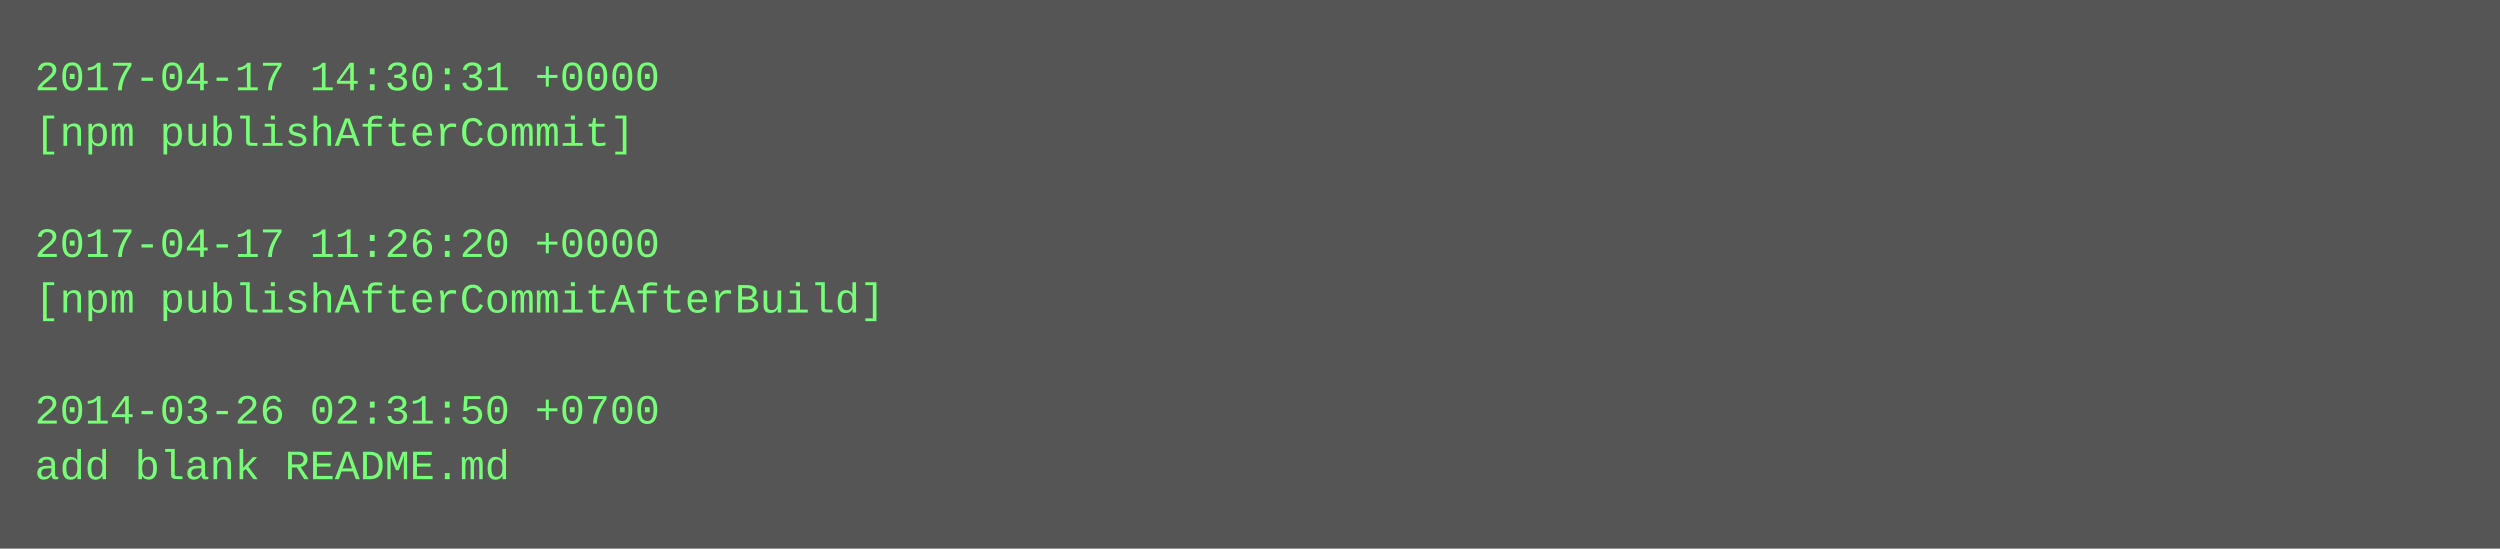
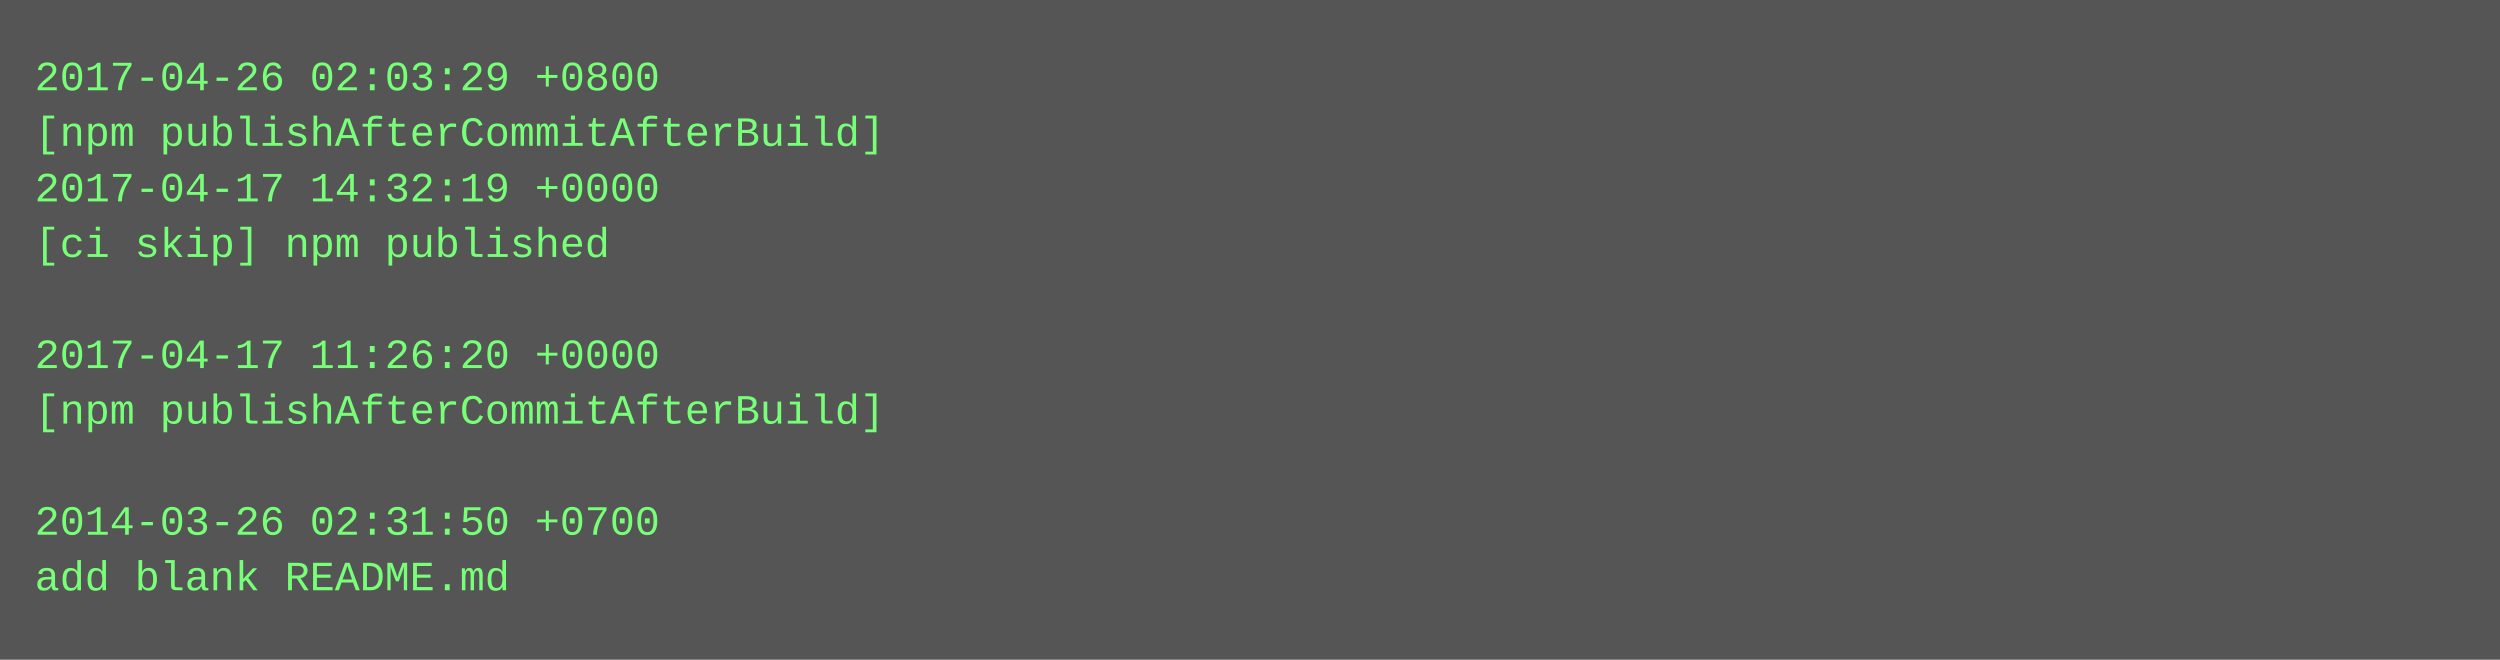
- <svg xmlns="http://www.w3.org/2000/svg" height="158" width="720">
-   <rect height="158" fill="#555" width="720" />
+ <svg xmlns="http://www.w3.org/2000/svg" height="190" width="720">
+   <rect height="190" fill="#555" width="720" />
  <text fill="#7f7" font-family="Courier New" font-size="12" xml:space="preserve">
-     <tspan x="10" y="26">2017-04-17 14:30:31 +0000</tspan>
-     <tspan x="10" y="42">[npm publishAfterCommit]</tspan>
-     <tspan x="10" y="58" />
-     <tspan x="10" y="74">2017-04-17 11:26:20 +0000</tspan>
-     <tspan x="10" y="90">[npm publishAfterCommitAfterBuild]</tspan>
-     <tspan x="10" y="106" />
-     <tspan x="10" y="122">2014-03-26 02:31:50 +0700</tspan>
-     <tspan x="10" y="138">add blank README.md</tspan>
+     <tspan x="10" y="26">2017-04-26 02:03:29 +0800</tspan>
+     <tspan x="10" y="42">[npm publishAfterCommitAfterBuild]</tspan>
+     <tspan x="10" y="58">2017-04-17 14:32:19 +0000</tspan>
+     <tspan x="10" y="74">[ci skip] npm published</tspan>
+     <tspan x="10" y="90" />
+     <tspan x="10" y="106">2017-04-17 11:26:20 +0000</tspan>
+     <tspan x="10" y="122">[npm publishAfterCommitAfterBuild]</tspan>
+     <tspan x="10" y="138" />
+     <tspan x="10" y="154">2014-03-26 02:31:50 +0700</tspan>
+     <tspan x="10" y="170">add blank README.md</tspan>
  </text>
</svg>
